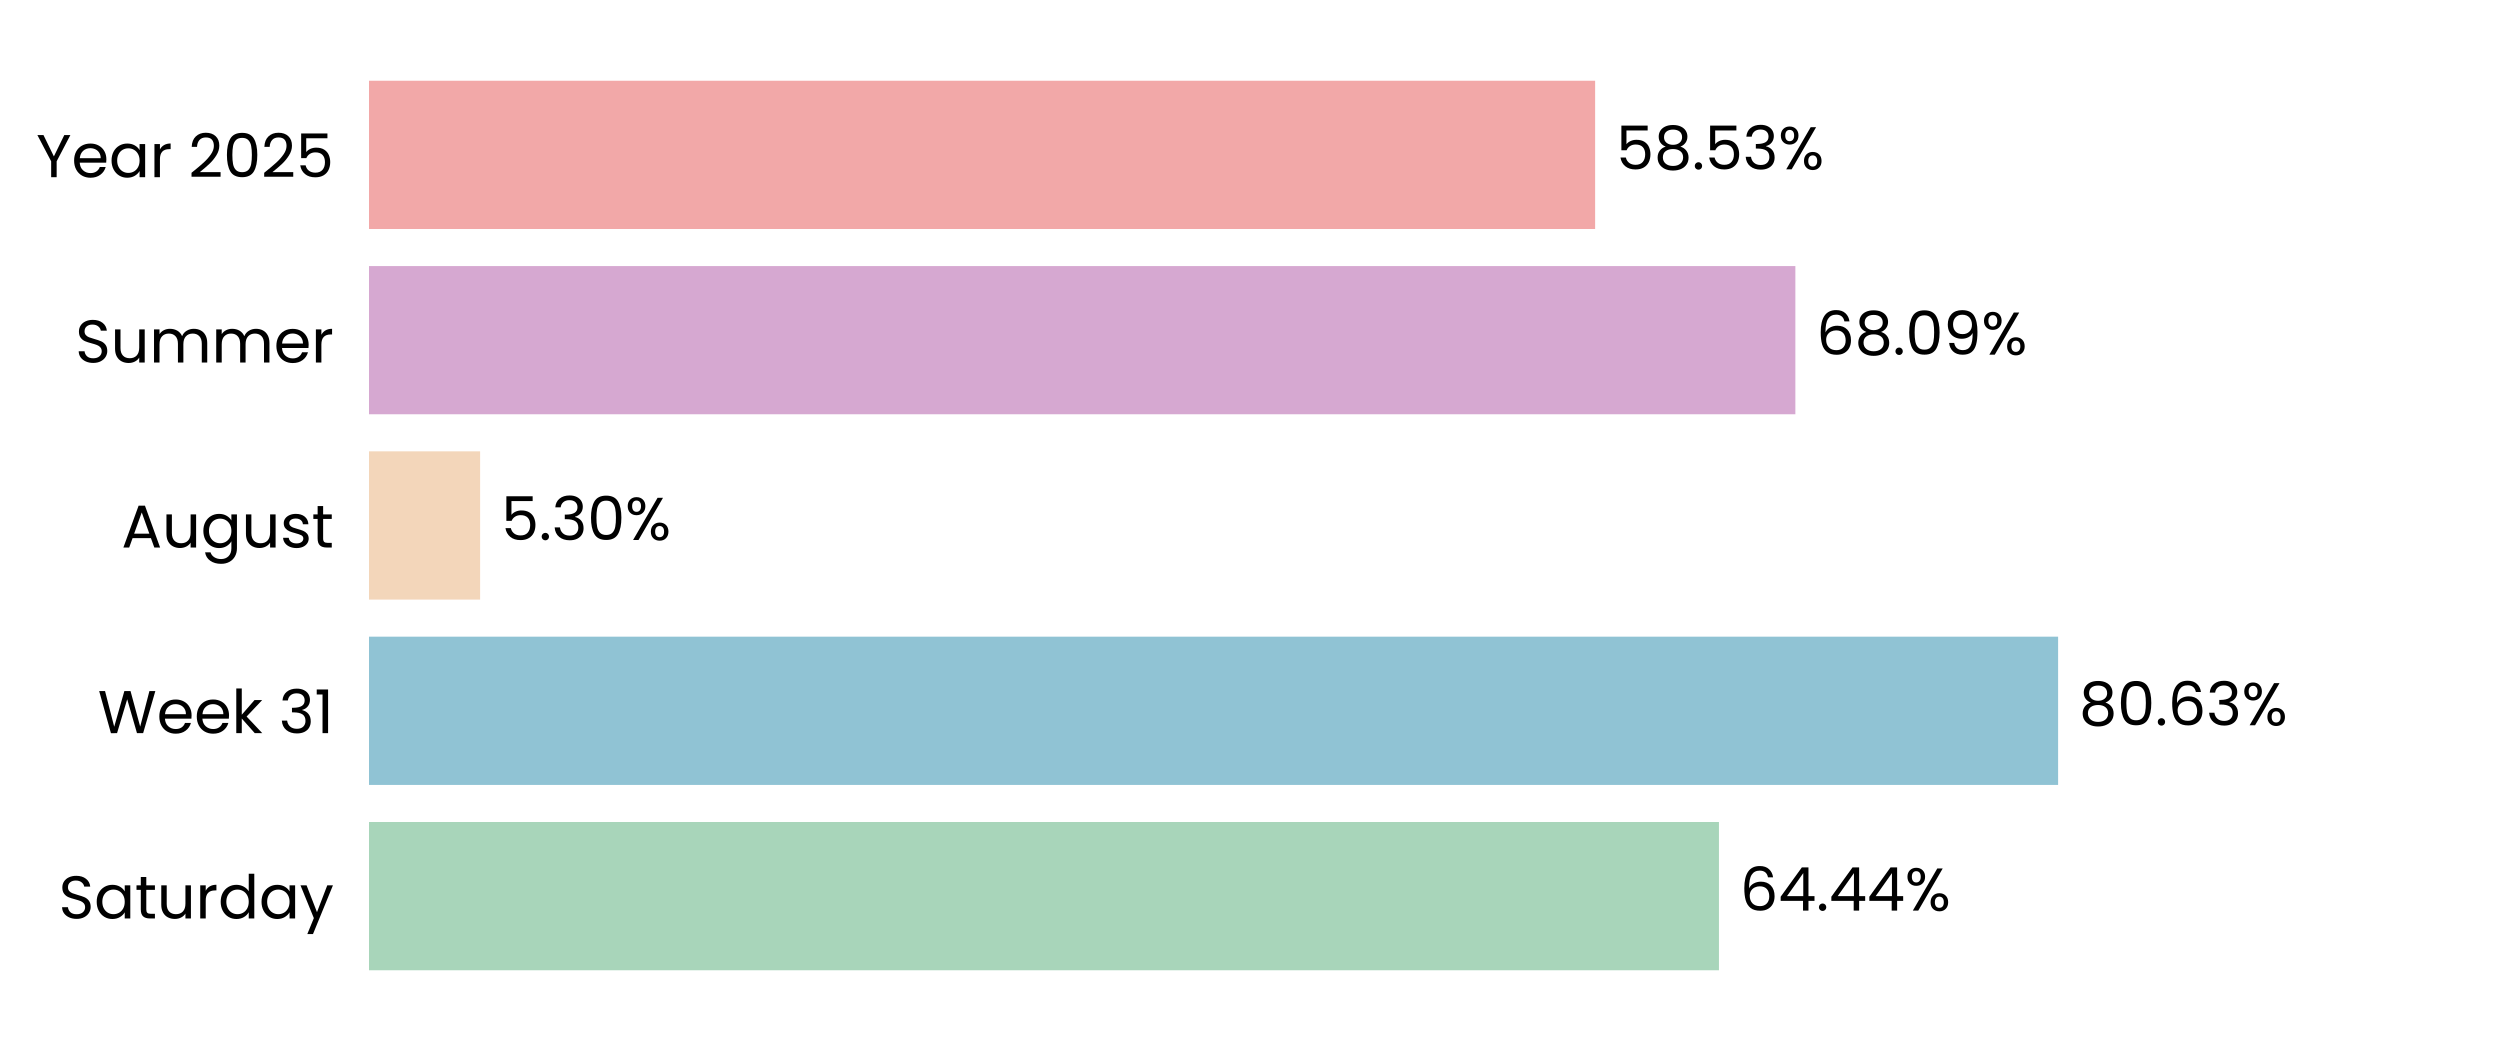
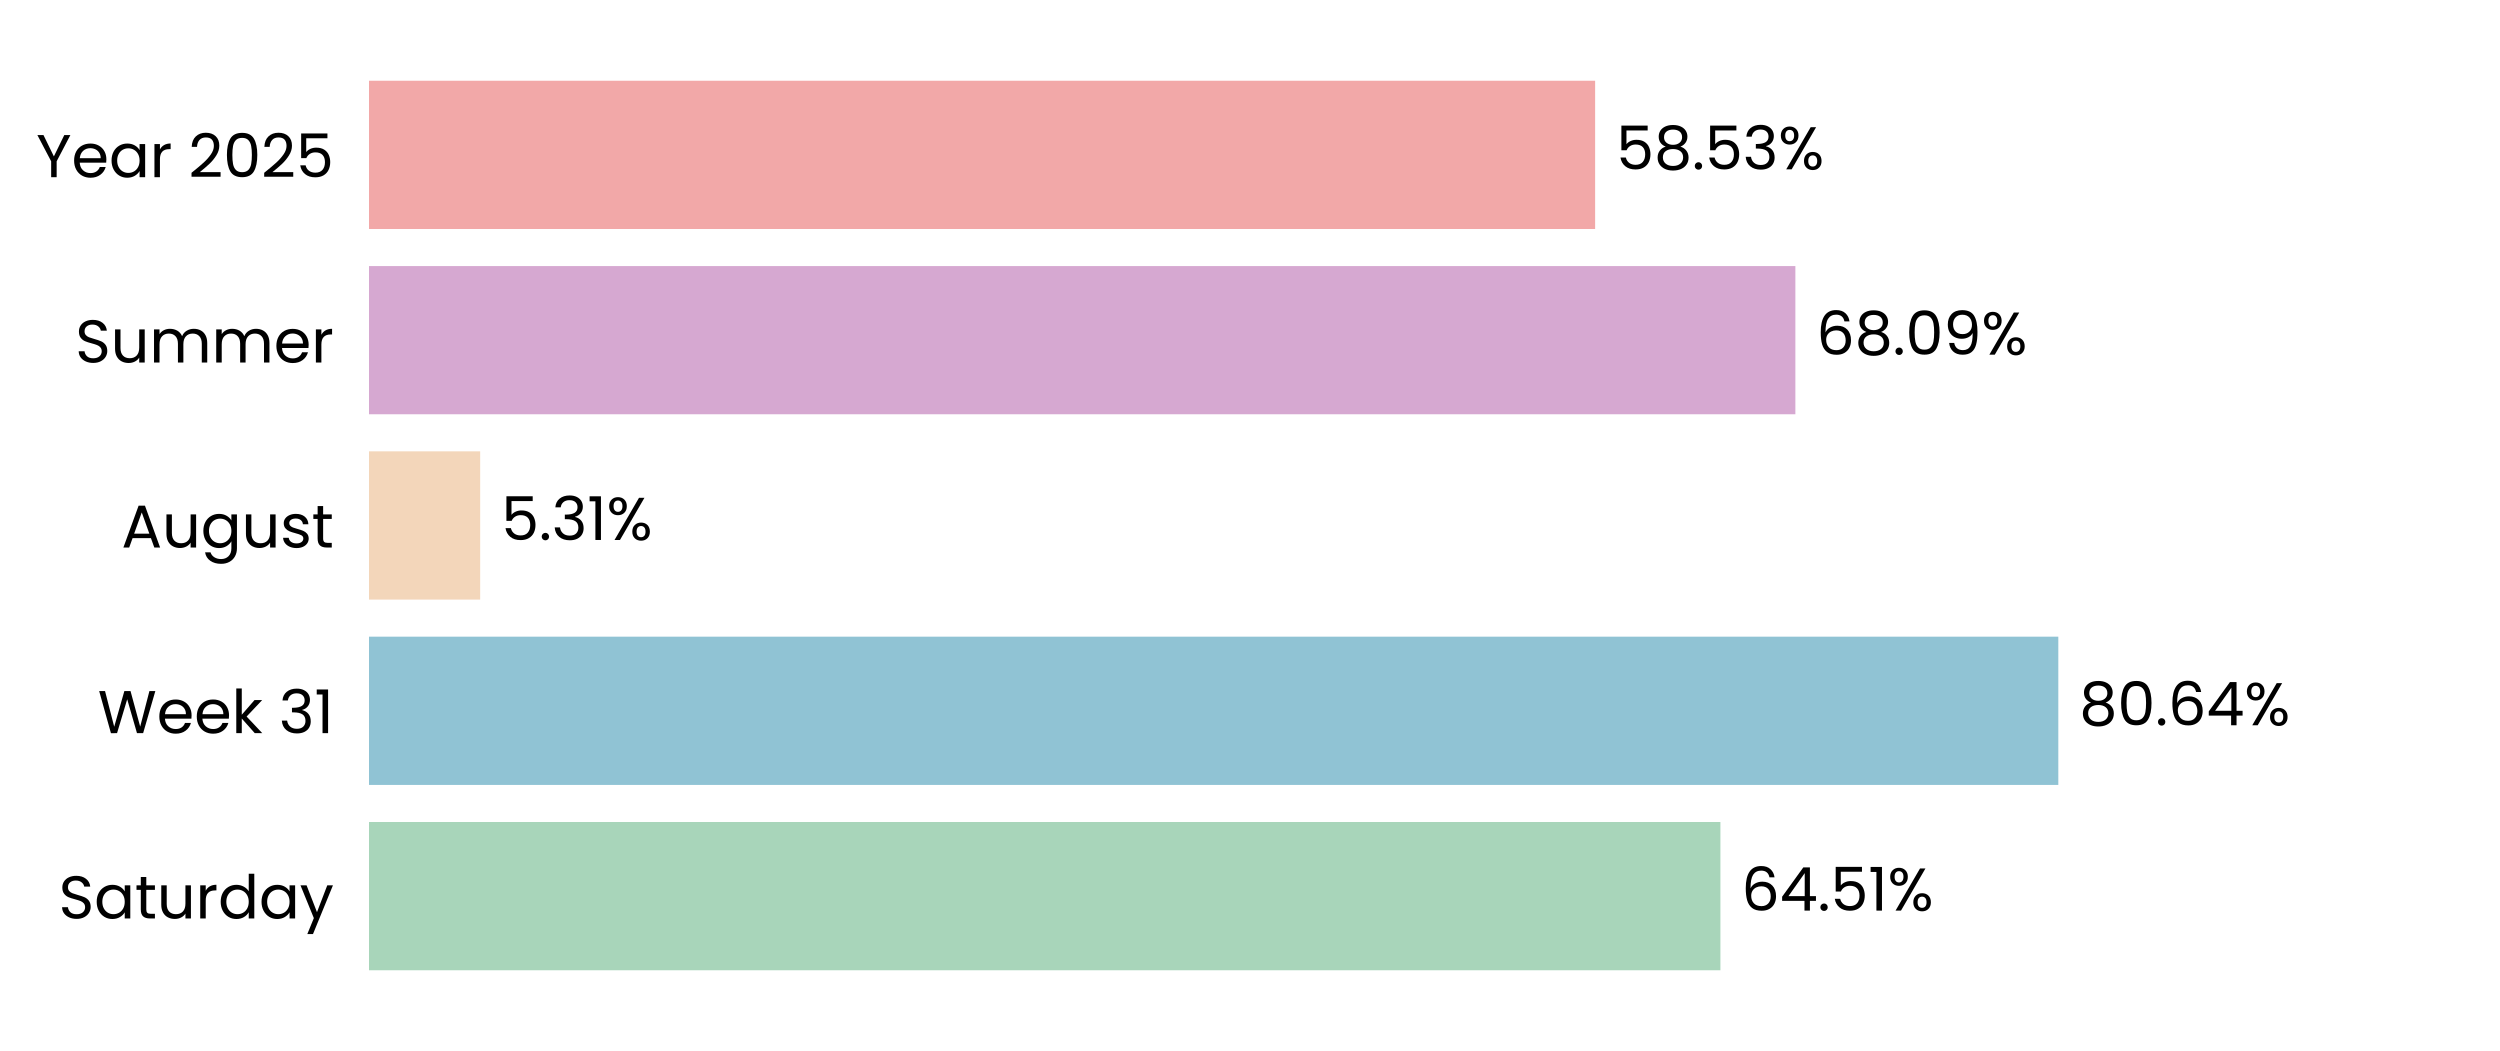
<svg xmlns="http://www.w3.org/2000/svg" xmlns:xlink="http://www.w3.org/1999/xlink" width="496.691pt" height="208.8pt" viewBox="0 0 496.691 208.8" version="1.1">
  <defs>
    <style type="text/css">*{stroke-linejoin: round; stroke-linecap: butt}</style>
  </defs>
  <g id="figure_1">
    <g id="patch_1">
      <path d="M 0 208.8  L 496.691 208.8  L 496.691 0  L 0 0  L 0 208.8  z " style="fill: none" />
    </g>
    <g id="axes_1">
      <g id="patch_2">
        <path d="M 73.311 201.6  L 489.491 201.6  L 489.491 7.2  L 73.311 7.2  L 73.311 201.6  z " style="fill: none" />
      </g>
      <g id="patch_3">
-         <path d="M 73.311 192.764  L 341.516 192.764  L 341.516 163.309  L 73.311 163.309  z " clip-path="url(#p61a4371161)" style="fill: #a8d5ba" />
+         <path d="M 73.311 192.764  L 341.805 192.764  L 341.805 163.309  L 73.311 163.309  z " clip-path="url(#pea6b13fd57)" style="fill: #a8d5ba" />
      </g>
      <g id="patch_4">
-         <path d="M 73.311 155.945  L 408.898 155.945  L 408.898 126.491  L 73.311 126.491  z " clip-path="url(#p61a4371161)" style="fill: #90c3d4" />
+         <path d="M 73.311 155.945  L 408.939 155.945  L 408.939 126.491  L 73.311 126.491  z " clip-path="url(#pea6b13fd57)" style="fill: #90c3d4" />
      </g>
      <g id="patch_5">
-         <path d="M 73.311 119.127  L 95.388 119.127  L 95.388 89.673  L 73.311 89.673  z " clip-path="url(#p61a4371161)" style="fill: #f3d6ba" />
+         <path d="M 73.311 119.127  L 95.398 119.127  L 95.398 89.673  L 73.311 89.673  z " clip-path="url(#pea6b13fd57)" style="fill: #f3d6ba" />
      </g>
      <g id="patch_6">
-         <path d="M 73.311 82.309  L 356.696 82.309  L 356.696 52.855  L 73.311 52.855  z " clip-path="url(#p61a4371161)" style="fill: #d6a8d1" />
+         <path d="M 73.311 82.309  L 356.699 82.309  L 356.699 52.855  L 73.311 52.855  z " clip-path="url(#pea6b13fd57)" style="fill: #d6a8d1" />
      </g>
      <g id="patch_7">
-         <path d="M 73.311 45.491  L 316.913 45.491  L 316.913 16.036  L 73.311 16.036  z " clip-path="url(#p61a4371161)" style="fill: #f2a8a8" />
+         <path d="M 73.311 45.491  L 316.914 45.491  L 316.914 16.036  L 73.311 16.036  z " clip-path="url(#pea6b13fd57)" style="fill: #f2a8a8" />
      </g>
      <g id="matplotlib.axis_1">
        <g id="ytick_1">
          <g id="text_1">
            <g transform="translate(11.65312 182.4764) scale(0.12 -0.12)">
              <defs>
                <path id="Poppins-Regular-53" d="M 1907 -45  Q 1466 -45 1117 112  Q 768 269 569 547  Q 371 826 365 1190  L 986 1190  Q 1018 877 1245 662  Q 1472 448 1907 448  Q 2323 448 2563 656  Q 2803 864 2803 1190  Q 2803 1446 2662 1606  Q 2522 1766 2310 1849  Q 2099 1933 1741 2029  Q 1299 2144 1033 2259  Q 768 2374 579 2620  Q 390 2867 390 3283  Q 390 3648 576 3929  Q 762 4211 1098 4364  Q 1434 4518 1869 4518  Q 2496 4518 2896 4204  Q 3296 3891 3347 3373  L 2707 3373  Q 2675 3629 2438 3824  Q 2202 4019 1811 4019  Q 1446 4019 1216 3830  Q 986 3642 986 3302  Q 986 3059 1123 2905  Q 1261 2752 1462 2672  Q 1664 2592 2029 2490  Q 2470 2368 2739 2249  Q 3008 2131 3200 1884  Q 3392 1638 3392 1216  Q 3392 890 3219 602  Q 3046 314 2707 134  Q 2368 -45 1907 -45  z " transform="scale(0.015625)" />
                <path id="Poppins-Regular-61" d="M 275 1766  Q 275 2304 492 2710  Q 710 3117 1091 3341  Q 1472 3565 1939 3565  Q 2400 3565 2739 3366  Q 3078 3168 3245 2867  L 3245 3507  L 3834 3507  L 3834 0  L 3245 0  L 3245 653  Q 3072 346 2729 144  Q 2387 -58 1933 -58  Q 1466 -58 1088 172  Q 710 403 492 819  Q 275 1235 275 1766  z M 3245 1760  Q 3245 2157 3085 2451  Q 2925 2746 2653 2902  Q 2381 3059 2054 3059  Q 1728 3059 1459 2905  Q 1190 2752 1030 2457  Q 870 2163 870 1766  Q 870 1363 1030 1065  Q 1190 768 1459 611  Q 1728 454 2054 454  Q 2381 454 2653 611  Q 2925 768 3085 1065  Q 3245 1363 3245 1760  z " transform="scale(0.015625)" />
                <path id="Poppins-Regular-74" d="M 1203 3027  L 1203 960  Q 1203 704 1312 598  Q 1421 493 1690 493  L 2118 493  L 2118 0  L 1594 0  Q 1107 0 864 224  Q 621 448 621 960  L 621 3027  L 166 3027  L 166 3507  L 621 3507  L 621 4390  L 1203 4390  L 1203 3507  L 2118 3507  L 2118 3027  L 1203 3027  z " transform="scale(0.015625)" />
                <path id="Poppins-Regular-75" d="M 3603 3507  L 3603 0  L 3021 0  L 3021 518  Q 2854 250 2556 99  Q 2259 -51 1901 -51  Q 1491 -51 1164 118  Q 838 288 649 627  Q 461 966 461 1453  L 461 3507  L 1037 3507  L 1037 1530  Q 1037 1011 1299 732  Q 1562 454 2016 454  Q 2483 454 2752 742  Q 3021 1030 3021 1581  L 3021 3507  L 3603 3507  z " transform="scale(0.015625)" />
                <path id="Poppins-Regular-72" d="M 1075 2938  Q 1229 3238 1513 3404  Q 1798 3571 2208 3571  L 2208 2970  L 2054 2970  Q 1075 2970 1075 1907  L 1075 0  L 493 0  L 493 3507  L 1075 3507  L 1075 2938  z " transform="scale(0.015625)" />
                <path id="Poppins-Regular-64" d="M 275 1766  Q 275 2304 492 2710  Q 710 3117 1091 3341  Q 1472 3565 1946 3565  Q 2355 3565 2707 3376  Q 3059 3187 3245 2880  L 3245 4736  L 3834 4736  L 3834 0  L 3245 0  L 3245 659  Q 3072 346 2733 144  Q 2394 -58 1939 -58  Q 1472 -58 1091 172  Q 710 403 492 819  Q 275 1235 275 1766  z M 3245 1760  Q 3245 2157 3085 2451  Q 2925 2746 2653 2902  Q 2381 3059 2054 3059  Q 1728 3059 1459 2905  Q 1190 2752 1030 2457  Q 870 2163 870 1766  Q 870 1363 1030 1065  Q 1190 768 1459 611  Q 1728 454 2054 454  Q 2381 454 2653 611  Q 2925 768 3085 1065  Q 3245 1363 3245 1760  z " transform="scale(0.015625)" />
                <path id="Poppins-Regular-79" d="M 3514 3507  L 1402 -1651  L 800 -1651  L 1491 38  L 77 3507  L 723 3507  L 1824 666  L 2912 3507  L 3514 3507  z " transform="scale(0.015625)" />
              </defs>
              <use xlink:href="#Poppins-Regular-53" />
              <use xlink:href="#Poppins-Regular-61" transform="translate(58.7 0)" />
              <use xlink:href="#Poppins-Regular-74" transform="translate(126.3 0)" />
              <use xlink:href="#Poppins-Regular-75" transform="translate(162.7 0)" />
              <use xlink:href="#Poppins-Regular-72" transform="translate(226.7 0)" />
              <use xlink:href="#Poppins-Regular-64" transform="translate(264 0)" />
              <use xlink:href="#Poppins-Regular-61" transform="translate(331.5999 0)" />
              <use xlink:href="#Poppins-Regular-79" transform="translate(399.1999 0)" />
            </g>
          </g>
        </g>
        <g id="ytick_2">
          <g id="text_2">
            <g transform="translate(19.42687 145.6582) scale(0.12 -0.12)">
              <defs>
                <path id="Poppins-Regular-57" d="M 6099 4461  L 4806 0  L 4154 0  L 3117 3590  L 2042 0  L 1395 -6  L 147 4461  L 768 4461  L 1741 678  L 2816 4461  L 3469 4461  L 4493 691  L 5472 4461  L 6099 4461  z " transform="scale(0.015625)" />
                <path id="Poppins-Regular-65" d="M 3693 1888  Q 3693 1722 3674 1536  L 870 1536  Q 902 1018 1225 726  Q 1549 435 2010 435  Q 2387 435 2640 611  Q 2893 787 2995 1082  L 3622 1082  Q 3482 576 3059 259  Q 2637 -58 2010 -58  Q 1510 -58 1116 166  Q 723 390 499 803  Q 275 1216 275 1760  Q 275 2304 492 2713  Q 710 3123 1104 3344  Q 1498 3565 2010 3565  Q 2509 3565 2893 3347  Q 3277 3130 3485 2749  Q 3693 2368 3693 1888  z M 3091 2010  Q 3091 2342 2944 2582  Q 2797 2822 2544 2947  Q 2291 3072 1984 3072  Q 1542 3072 1232 2790  Q 922 2509 877 2010  L 3091 2010  z " transform="scale(0.015625)" />
                <path id="Poppins-Regular-6b" d="M 2451 0  L 1075 1549  L 1075 0  L 493 0  L 493 4736  L 1075 4736  L 1075 1952  L 2426 3507  L 3238 3507  L 1587 1760  L 3245 0  L 2451 0  z " transform="scale(0.015625)" />
                <path id="Poppins-Regular-20" transform="scale(0.015625)" />
                <path id="Poppins-Regular-33" d="M 384 3462  Q 429 4051 838 4384  Q 1248 4717 1901 4717  Q 2336 4717 2653 4560  Q 2970 4403 3133 4134  Q 3296 3866 3296 3526  Q 3296 3130 3069 2842  Q 2842 2554 2477 2470  L 2477 2438  Q 2893 2336 3136 2035  Q 3379 1734 3379 1248  Q 3379 883 3212 592  Q 3046 301 2713 134  Q 2381 -32 1914 -32  Q 1235 -32 800 323  Q 365 678 314 1331  L 877 1331  Q 922 947 1190 704  Q 1459 461 1907 461  Q 2355 461 2588 694  Q 2822 928 2822 1299  Q 2822 1779 2502 1990  Q 2182 2202 1536 2202  L 1389 2202  L 1389 2688  L 1542 2688  Q 2131 2694 2432 2883  Q 2733 3072 2733 3469  Q 2733 3808 2512 4013  Q 2291 4218 1882 4218  Q 1485 4218 1241 4013  Q 998 3808 954 3462  L 384 3462  z " transform="scale(0.015625)" />
                <path id="Poppins-Regular-31" d="M 243 4096  L 243 4627  L 1446 4627  L 1446 0  L 858 0  L 858 4096  L 243 4096  z " transform="scale(0.015625)" />
              </defs>
              <use xlink:href="#Poppins-Regular-57" />
              <use xlink:href="#Poppins-Regular-65" transform="translate(97.59999 0)" />
              <use xlink:href="#Poppins-Regular-65" transform="translate(159.6 0)" />
              <use xlink:href="#Poppins-Regular-6b" transform="translate(221.6 0)" />
              <use xlink:href="#Poppins-Regular-20" transform="translate(273.0999 0)" />
              <use xlink:href="#Poppins-Regular-33" transform="translate(299.7999 0)" />
              <use xlink:href="#Poppins-Regular-31" transform="translate(358.6999 0)" />
            </g>
          </g>
        </g>
        <g id="ytick_3">
          <g id="text_3">
            <g transform="translate(24.11812 108.78) scale(0.12 -0.12)">
              <defs>
                <path id="Poppins-Regular-41" d="M 3130 992  L 1184 992  L 826 0  L 211 0  L 1824 4435  L 2496 4435  L 4102 0  L 3488 0  L 3130 992  z M 2963 1466  L 2157 3718  L 1350 1466  L 2963 1466  z " transform="scale(0.015625)" />
                <path id="Poppins-Regular-67" d="M 1939 3565  Q 2394 3565 2736 3366  Q 3078 3168 3245 2867  L 3245 3507  L 3834 3507  L 3834 -77  Q 3834 -557 3629 -931  Q 3424 -1306 3043 -1517  Q 2662 -1728 2157 -1728  Q 1466 -1728 1005 -1401  Q 544 -1075 461 -512  L 1037 -512  Q 1133 -832 1433 -1027  Q 1734 -1222 2157 -1222  Q 2637 -1222 2941 -921  Q 3245 -621 3245 -77  L 3245 659  Q 3072 352 2733 147  Q 2394 -58 1939 -58  Q 1472 -58 1091 172  Q 710 403 492 819  Q 275 1235 275 1766  Q 275 2304 492 2710  Q 710 3117 1091 3341  Q 1472 3565 1939 3565  z M 3245 1760  Q 3245 2157 3085 2451  Q 2925 2746 2653 2902  Q 2381 3059 2054 3059  Q 1728 3059 1459 2905  Q 1190 2752 1030 2457  Q 870 2163 870 1766  Q 870 1363 1030 1065  Q 1190 768 1459 611  Q 1728 454 2054 454  Q 2381 454 2653 611  Q 2925 768 3085 1065  Q 3245 1363 3245 1760  z " transform="scale(0.015625)" />
                <path id="Poppins-Regular-73" d="M 1734 -58  Q 1331 -58 1011 80  Q 691 218 505 464  Q 320 710 301 1030  L 902 1030  Q 928 768 1149 601  Q 1370 435 1728 435  Q 2061 435 2253 582  Q 2445 730 2445 954  Q 2445 1184 2240 1296  Q 2035 1408 1606 1517  Q 1216 1619 969 1724  Q 723 1830 547 2038  Q 371 2246 371 2586  Q 371 2854 531 3078  Q 691 3302 985 3433  Q 1280 3565 1658 3565  Q 2240 3565 2598 3270  Q 2957 2976 2982 2464  L 2400 2464  Q 2381 2739 2179 2905  Q 1978 3072 1638 3072  Q 1325 3072 1139 2937  Q 954 2803 954 2586  Q 954 2413 1066 2301  Q 1178 2189 1347 2121  Q 1517 2054 1818 1971  Q 2195 1869 2432 1769  Q 2669 1670 2838 1472  Q 3008 1274 3014 954  Q 3014 666 2854 435  Q 2694 205 2403 73  Q 2112 -58 1734 -58  z " transform="scale(0.015625)" />
              </defs>
              <use xlink:href="#Poppins-Regular-41" />
              <use xlink:href="#Poppins-Regular-75" transform="translate(67.39999 0)" />
              <use xlink:href="#Poppins-Regular-67" transform="translate(131.4 0)" />
              <use xlink:href="#Poppins-Regular-75" transform="translate(199 0)" />
              <use xlink:href="#Poppins-Regular-73" transform="translate(263 0)" />
              <use xlink:href="#Poppins-Regular-74" transform="translate(315.2 0)" />
            </g>
          </g>
        </g>
        <g id="ytick_4">
          <g id="text_4">
            <g transform="translate(14.95125 72.02182) scale(0.12 -0.12)">
              <defs>
                <path id="Poppins-Regular-6d" d="M 4710 3571  Q 5120 3571 5440 3401  Q 5760 3232 5945 2893  Q 6131 2554 6131 2067  L 6131 0  L 5555 0  L 5555 1984  Q 5555 2509 5296 2787  Q 5037 3066 4595 3066  Q 4141 3066 3872 2774  Q 3603 2483 3603 1933  L 3603 0  L 3027 0  L 3027 1984  Q 3027 2509 2768 2787  Q 2509 3066 2067 3066  Q 1613 3066 1344 2774  Q 1075 2483 1075 1933  L 1075 0  L 493 0  L 493 3507  L 1075 3507  L 1075 3002  Q 1248 3277 1539 3424  Q 1830 3571 2182 3571  Q 2624 3571 2963 3372  Q 3302 3174 3469 2790  Q 3616 3162 3955 3366  Q 4294 3571 4710 3571  z " transform="scale(0.015625)" />
              </defs>
              <use xlink:href="#Poppins-Regular-53" />
              <use xlink:href="#Poppins-Regular-75" transform="translate(58.7 0)" />
              <use xlink:href="#Poppins-Regular-6d" transform="translate(122.7 0)" />
              <use xlink:href="#Poppins-Regular-6d" transform="translate(225.7 0)" />
              <use xlink:href="#Poppins-Regular-65" transform="translate(328.7 0)" />
              <use xlink:href="#Poppins-Regular-72" transform="translate(390.6999 0)" />
            </g>
          </g>
        </g>
        <g id="ytick_5">
          <g id="text_5">
            <g transform="translate(7.2 35.20364) scale(0.12 -0.12)">
              <defs>
                <path id="Poppins-Regular-59" d="M 3616 4461  L 2163 1683  L 2163 0  L 1581 0  L 1581 1683  L 122 4461  L 768 4461  L 1869 2202  L 2970 4461  L 3616 4461  z " transform="scale(0.015625)" />
                <path id="Poppins-Regular-32" d="M 326 467  Q 1139 1120 1600 1539  Q 2061 1958 2377 2416  Q 2694 2874 2694 3315  Q 2694 3731 2492 3971  Q 2291 4211 1843 4211  Q 1408 4211 1168 3939  Q 928 3667 909 3213  L 346 3213  Q 371 3930 780 4320  Q 1190 4710 1837 4710  Q 2496 4710 2883 4345  Q 3270 3981 3270 3341  Q 3270 2810 2953 2307  Q 2637 1805 2233 1424  Q 1830 1043 1203 538  L 3405 538  L 3405 51  L 326 51  L 326 467  z " transform="scale(0.015625)" />
                <path id="Poppins-Regular-30" d="M 397 2362  Q 397 3462 755 4080  Q 1114 4698 2010 4698  Q 2899 4698 3257 4080  Q 3616 3462 3616 2362  Q 3616 1242 3257 621  Q 2899 0 2010 0  Q 1114 0 755 621  Q 397 1242 397 2362  z M 3040 2362  Q 3040 2918 2966 3305  Q 2893 3693 2665 3929  Q 2438 4166 2010 4166  Q 1574 4166 1347 3929  Q 1120 3693 1046 3305  Q 973 2918 973 2362  Q 973 1786 1046 1395  Q 1120 1005 1347 768  Q 1574 531 2010 531  Q 2438 531 2665 768  Q 2893 1005 2966 1395  Q 3040 1786 3040 2362  z " transform="scale(0.015625)" />
                <path id="Poppins-Regular-35" d="M 3347 4122  L 1101 4122  L 1101 2662  Q 1248 2867 1536 2998  Q 1824 3130 2157 3130  Q 2688 3130 3021 2909  Q 3354 2688 3498 2339  Q 3642 1990 3642 1600  Q 3642 1139 3469 774  Q 3296 410 2941 198  Q 2586 -13 2061 -13  Q 1389 -13 973 332  Q 557 678 467 1254  L 1037 1254  Q 1120 890 1389 685  Q 1658 480 2067 480  Q 2573 480 2829 784  Q 3085 1088 3085 1587  Q 3085 2086 2829 2358  Q 2573 2630 2074 2630  Q 1734 2630 1481 2467  Q 1229 2304 1114 2022  L 563 2022  L 563 4634  L 3347 4634  L 3347 4122  z " transform="scale(0.015625)" />
              </defs>
              <use xlink:href="#Poppins-Regular-59" />
              <use xlink:href="#Poppins-Regular-65" transform="translate(58.39999 0)" />
              <use xlink:href="#Poppins-Regular-61" transform="translate(120.4 0)" />
              <use xlink:href="#Poppins-Regular-72" transform="translate(188 0)" />
              <use xlink:href="#Poppins-Regular-20" transform="translate(225.3 0)" />
              <use xlink:href="#Poppins-Regular-32" transform="translate(252 0)" />
              <use xlink:href="#Poppins-Regular-30" transform="translate(309.4999 0)" />
              <use xlink:href="#Poppins-Regular-32" transform="translate(372.2999 0)" />
              <use xlink:href="#Poppins-Regular-35" transform="translate(429.7999 0)" />
            </g>
          </g>
        </g>
      </g>
      <g id="text_6">
-         <g transform="translate(345.6779 180.9164) scale(0.12 -0.12)">
+         <g transform="translate(345.967 180.9164) scale(0.12 -0.12)">
          <defs>
            <path id="Poppins-Regular-36" d="M 2976 3526  Q 2835 4237 2099 4237  Q 1530 4237 1248 3798  Q 966 3360 973 2355  Q 1120 2688 1462 2877  Q 1805 3066 2227 3066  Q 2886 3066 3280 2656  Q 3674 2246 3674 1523  Q 3674 1088 3504 742  Q 3334 397 2992 192  Q 2650 -13 2163 -13  Q 1504 -13 1133 281  Q 762 576 614 1094  Q 467 1613 467 2374  Q 467 4723 2106 4723  Q 2733 4723 3091 4384  Q 3450 4045 3514 3526  L 2976 3526  z M 2106 2573  Q 1830 2573 1587 2461  Q 1344 2349 1193 2121  Q 1043 1894 1043 1568  Q 1043 1082 1324 778  Q 1606 474 2131 474  Q 2579 474 2844 752  Q 3110 1030 3110 1504  Q 3110 2003 2854 2288  Q 2598 2573 2106 2573  z " transform="scale(0.015625)" />
            <path id="Poppins-Regular-34" d="M 256 1030  L 256 1472  L 2502 4582  L 3200 4582  L 3200 1536  L 3840 1536  L 3840 1030  L 3200 1030  L 3200 0  L 2624 0  L 2624 1030  L 256 1030  z M 2650 3974  L 928 1536  L 2650 1536  L 2650 3974  z " transform="scale(0.015625)" />
            <path id="Poppins-Regular-2e" d="M 678 -38  Q 512 -38 397 77  Q 282 192 282 358  Q 282 525 397 640  Q 512 755 678 755  Q 838 755 950 640  Q 1062 525 1062 358  Q 1062 192 950 77  Q 838 -38 678 -38  z " transform="scale(0.015625)" />
            <path id="Poppins-Regular-25" d="M 269 3584  Q 269 4019 531 4278  Q 794 4538 1203 4538  Q 1613 4538 1875 4278  Q 2138 4019 2138 3584  Q 2138 3142 1875 2883  Q 1613 2624 1203 2624  Q 794 2624 531 2883  Q 269 3142 269 3584  z M 4006 4467  L 1414 0  L 838 0  L 3430 4467  L 4006 4467  z M 1203 4179  Q 986 4179 861 4028  Q 736 3878 736 3584  Q 736 3290 861 3136  Q 986 2982 1203 2982  Q 1421 2982 1549 3139  Q 1677 3296 1677 3584  Q 1677 3878 1549 4028  Q 1421 4179 1203 4179  z M 2720 883  Q 2720 1325 2982 1584  Q 3245 1843 3654 1843  Q 4064 1843 4323 1584  Q 4582 1325 4582 883  Q 4582 448 4323 185  Q 4064 -77 3654 -77  Q 3245 -77 2982 182  Q 2720 442 2720 883  z M 3648 1478  Q 3430 1478 3302 1328  Q 3174 1178 3174 883  Q 3174 595 3302 444  Q 3430 294 3648 294  Q 3866 294 3994 444  Q 4122 595 4122 883  Q 4122 1178 3994 1328  Q 3866 1478 3648 1478  z " transform="scale(0.015625)" />
          </defs>
          <use xlink:href="#Poppins-Regular-36" />
          <use xlink:href="#Poppins-Regular-34" transform="translate(63.49999 0)" />
          <use xlink:href="#Poppins-Regular-2e" transform="translate(126.4 0)" />
-           <use xlink:href="#Poppins-Regular-34" transform="translate(147.4 0)" />
-           <use xlink:href="#Poppins-Regular-34" transform="translate(210.3 0)" />
-           <use xlink:href="#Poppins-Regular-25" transform="translate(273.2 0)" />
+           <use xlink:href="#Poppins-Regular-35" transform="translate(147.4 0)" />
+           <use xlink:href="#Poppins-Regular-31" transform="translate(210.2 0)" />
+           <use xlink:href="#Poppins-Regular-25" transform="translate(242.1999 0)" />
        </g>
      </g>
      <g id="text_7">
-         <g transform="translate(413.0595 144.0982) scale(0.12 -0.12)">
+         <g transform="translate(413.1008 144.0982) scale(0.12 -0.12)">
          <defs>
            <path id="Poppins-Regular-38" d="M 1242 2406  Q 883 2547 691 2816  Q 499 3085 499 3469  Q 499 3814 672 4092  Q 845 4371 1187 4534  Q 1530 4698 2016 4698  Q 2502 4698 2844 4534  Q 3187 4371 3363 4092  Q 3539 3814 3539 3469  Q 3539 3098 3340 2819  Q 3142 2541 2797 2406  Q 3194 2285 3427 1981  Q 3661 1677 3661 1248  Q 3661 832 3456 521  Q 3251 211 2876 41  Q 2502 -128 2016 -128  Q 1530 -128 1162 41  Q 794 211 589 521  Q 384 832 384 1248  Q 384 1677 614 1984  Q 845 2291 1242 2406  z M 2976 3398  Q 2976 3789 2720 4000  Q 2464 4211 2016 4211  Q 1574 4211 1318 4000  Q 1062 3789 1062 3392  Q 1062 3034 1328 2816  Q 1594 2598 2016 2598  Q 2445 2598 2710 2819  Q 2976 3040 2976 3398  z M 2016 2150  Q 1542 2150 1241 1929  Q 941 1709 941 1267  Q 941 858 1232 608  Q 1523 358 2016 358  Q 2509 358 2797 608  Q 3085 858 3085 1267  Q 3085 1696 2790 1923  Q 2496 2150 2016 2150  z " transform="scale(0.015625)" />
          </defs>
          <use xlink:href="#Poppins-Regular-38" />
          <use xlink:href="#Poppins-Regular-30" transform="translate(63.09999 0)" />
          <use xlink:href="#Poppins-Regular-2e" transform="translate(125.9 0)" />
          <use xlink:href="#Poppins-Regular-36" transform="translate(146.9 0)" />
-           <use xlink:href="#Poppins-Regular-33" transform="translate(210.3999 0)" />
-           <use xlink:href="#Poppins-Regular-25" transform="translate(269.2999 0)" />
+           <use xlink:href="#Poppins-Regular-34" transform="translate(210.3999 0)" />
+           <use xlink:href="#Poppins-Regular-25" transform="translate(273.2999 0)" />
        </g>
      </g>
      <g id="text_8">
-         <g transform="translate(99.54998 107.28) scale(0.12 -0.12)">
+         <g transform="translate(99.5593 107.28) scale(0.12 -0.12)">
          <use xlink:href="#Poppins-Regular-35" />
          <use xlink:href="#Poppins-Regular-2e" transform="translate(62.79999 0)" />
          <use xlink:href="#Poppins-Regular-33" transform="translate(83.79997 0)" />
-           <use xlink:href="#Poppins-Regular-30" transform="translate(142.7 0)" />
-           <use xlink:href="#Poppins-Regular-25" transform="translate(205.5 0)" />
+           <use xlink:href="#Poppins-Regular-31" transform="translate(142.7 0)" />
+           <use xlink:href="#Poppins-Regular-25" transform="translate(174.7 0)" />
        </g>
      </g>
      <g id="text_9">
-         <g transform="translate(360.8575 70.46182) scale(0.12 -0.12)">
+         <g transform="translate(360.8606 70.46182) scale(0.12 -0.12)">
          <defs>
            <path id="Poppins-Regular-39" d="M 1146 1242  Q 1210 877 1443 678  Q 1677 480 2074 480  Q 2605 480 2857 896  Q 3110 1312 3098 2298  Q 2963 2010 2649 1846  Q 2336 1683 1952 1683  Q 1523 1683 1187 1859  Q 851 2035 659 2374  Q 467 2714 467 3194  Q 467 3878 864 4297  Q 1261 4717 1990 4717  Q 2886 4717 3248 4134  Q 3610 3552 3610 2400  Q 3610 1594 3466 1069  Q 3322 544 2979 269  Q 2637 -6 2042 -6  Q 1389 -6 1024 346  Q 659 698 608 1242  L 1146 1242  z M 2048 2176  Q 2477 2176 2752 2441  Q 3027 2707 3027 3162  Q 3027 3642 2758 3936  Q 2490 4230 2003 4230  Q 1555 4230 1289 3948  Q 1024 3667 1024 3206  Q 1024 2739 1286 2457  Q 1549 2176 2048 2176  z " transform="scale(0.015625)" />
          </defs>
          <use xlink:href="#Poppins-Regular-36" />
          <use xlink:href="#Poppins-Regular-38" transform="translate(63.49999 0)" />
          <use xlink:href="#Poppins-Regular-2e" transform="translate(126.6 0)" />
          <use xlink:href="#Poppins-Regular-30" transform="translate(147.6 0)" />
          <use xlink:href="#Poppins-Regular-39" transform="translate(210.3999 0)" />
          <use xlink:href="#Poppins-Regular-25" transform="translate(273.3999 0)" />
        </g>
      </g>
      <g id="text_10">
-         <g transform="translate(321.0745 33.64364) scale(0.12 -0.12)">
+         <g transform="translate(321.0753 33.64364) scale(0.12 -0.12)">
          <use xlink:href="#Poppins-Regular-35" />
          <use xlink:href="#Poppins-Regular-38" transform="translate(62.79999 0)" />
          <use xlink:href="#Poppins-Regular-2e" transform="translate(125.9 0)" />
          <use xlink:href="#Poppins-Regular-35" transform="translate(146.9 0)" />
          <use xlink:href="#Poppins-Regular-33" transform="translate(209.7 0)" />
          <use xlink:href="#Poppins-Regular-25" transform="translate(268.5999 0)" />
        </g>
      </g>
    </g>
  </g>
  <defs>
-     <clipPath id="p61a4371161">
+     <clipPath id="pea6b13fd57">
      <rect x="73.311" y="7.2" width="416.18" height="194.4" />
    </clipPath>
  </defs>
</svg>
